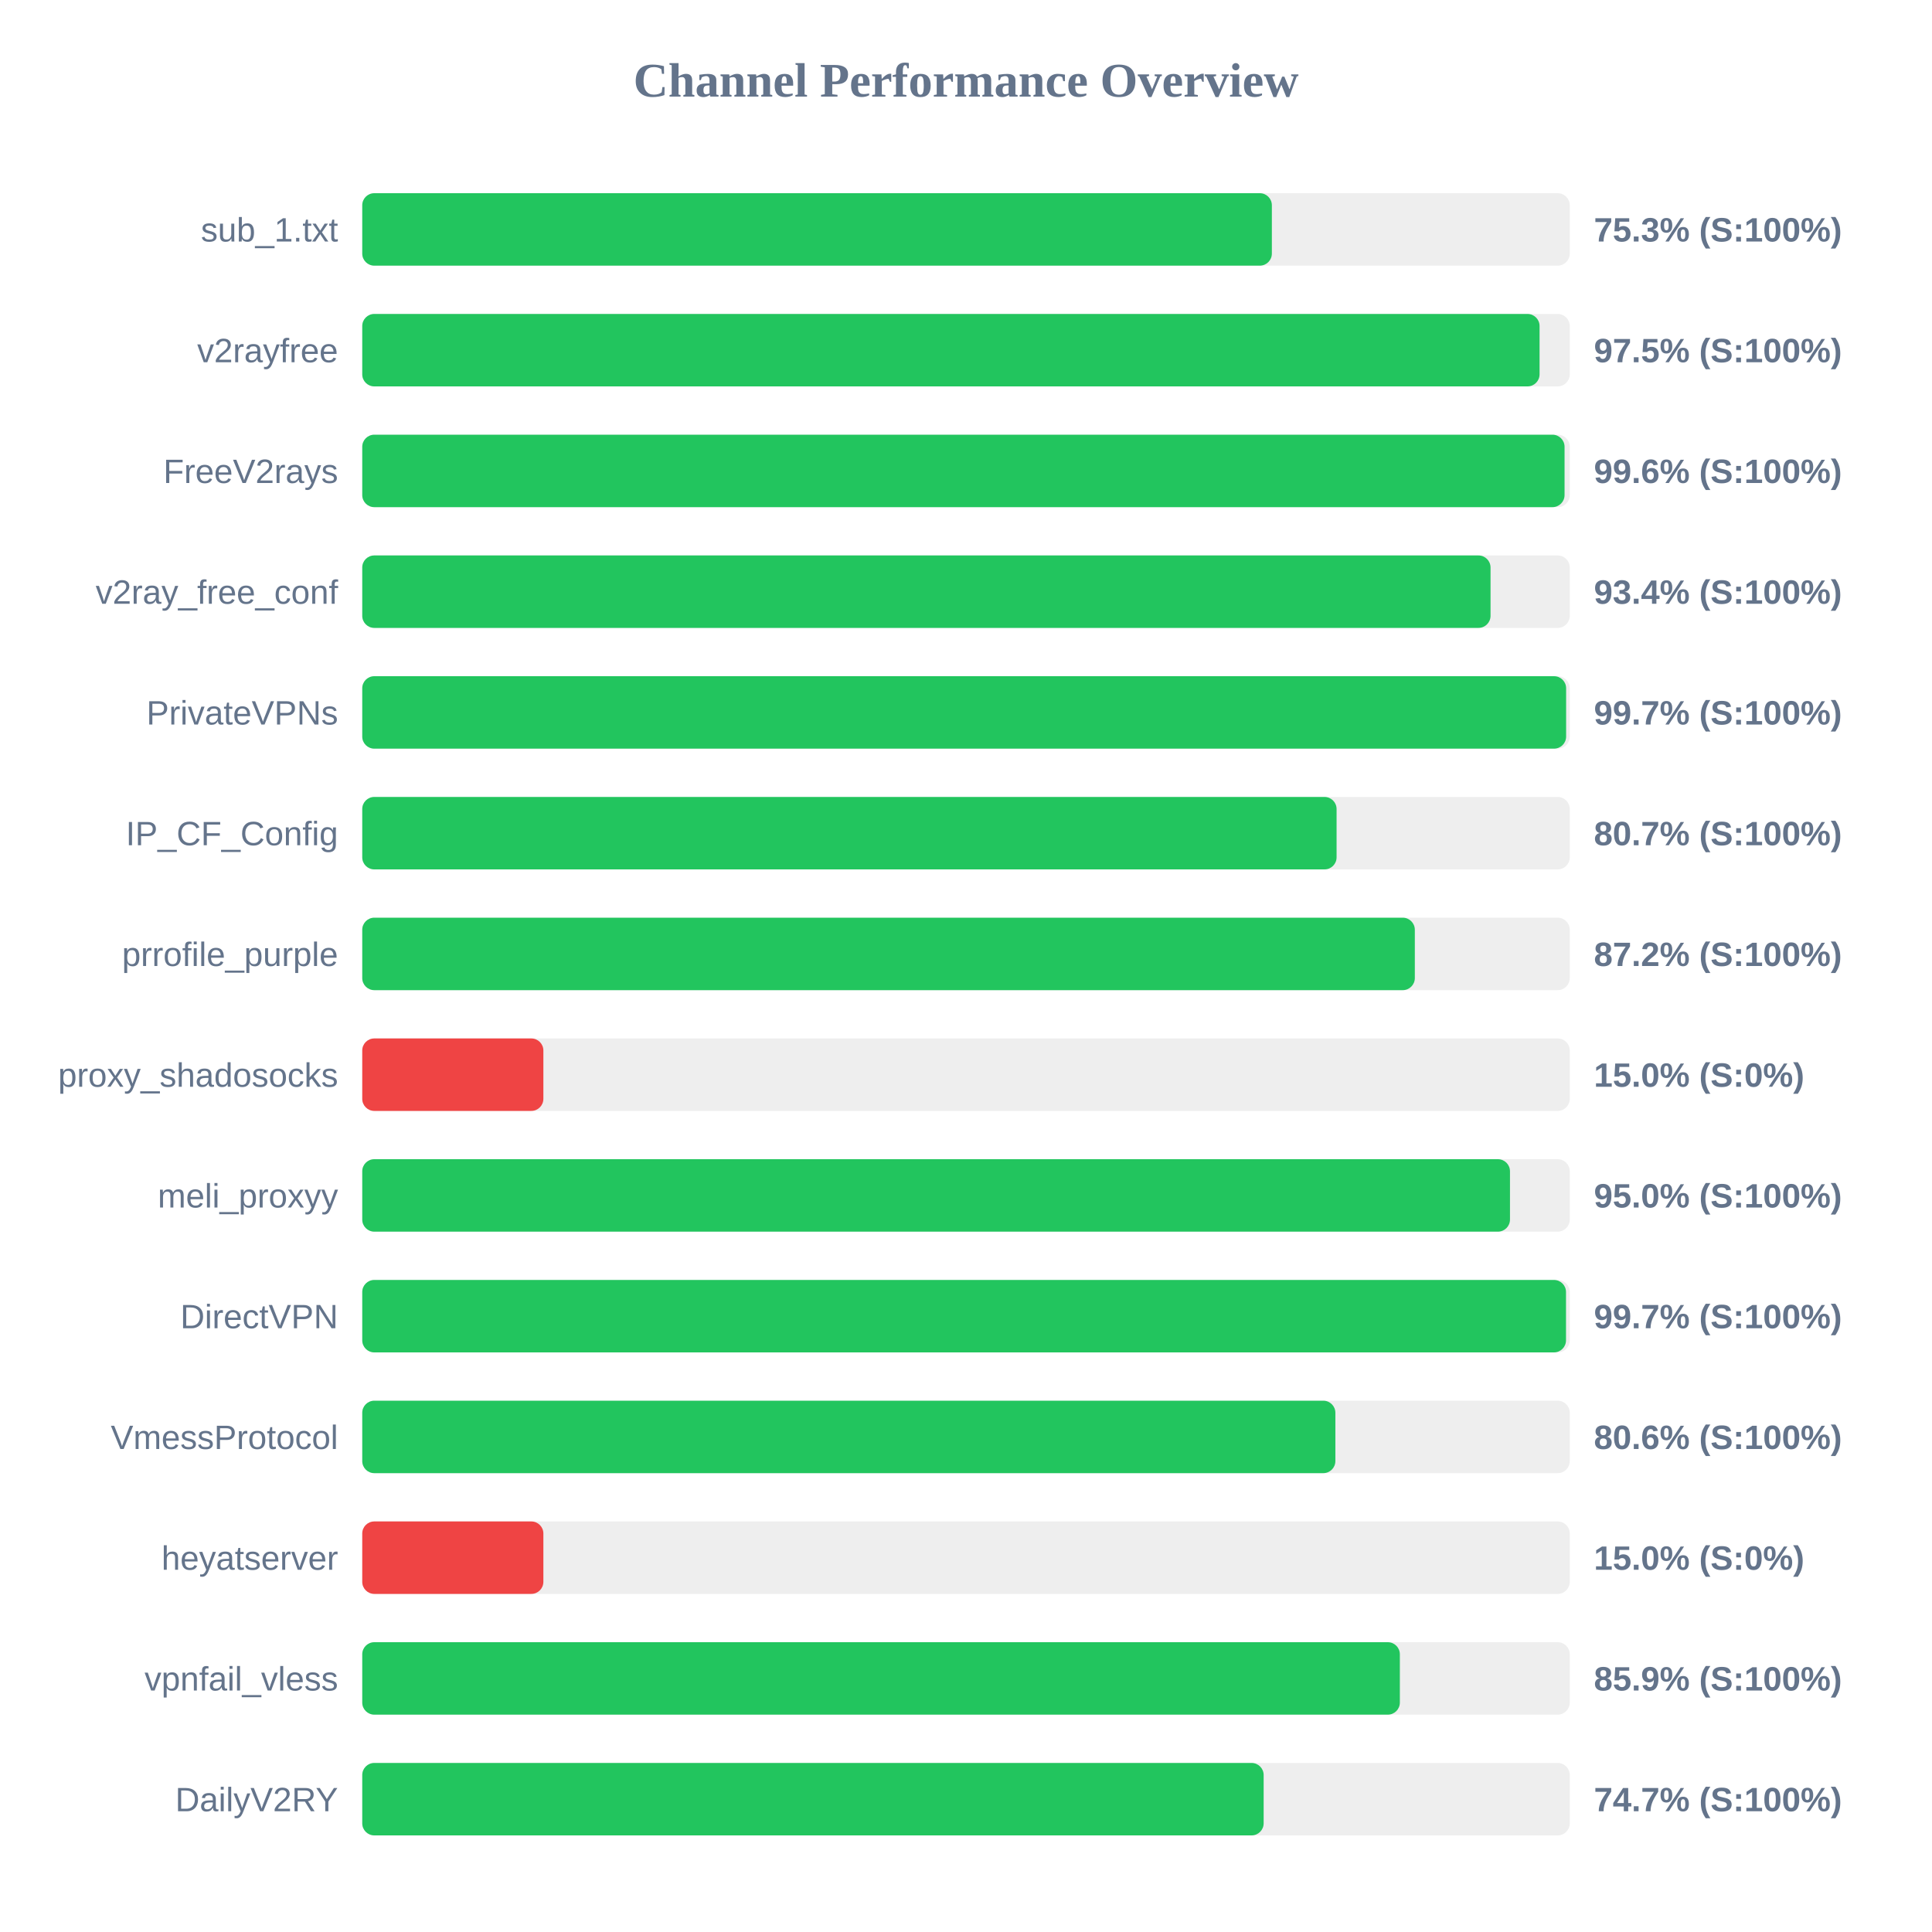
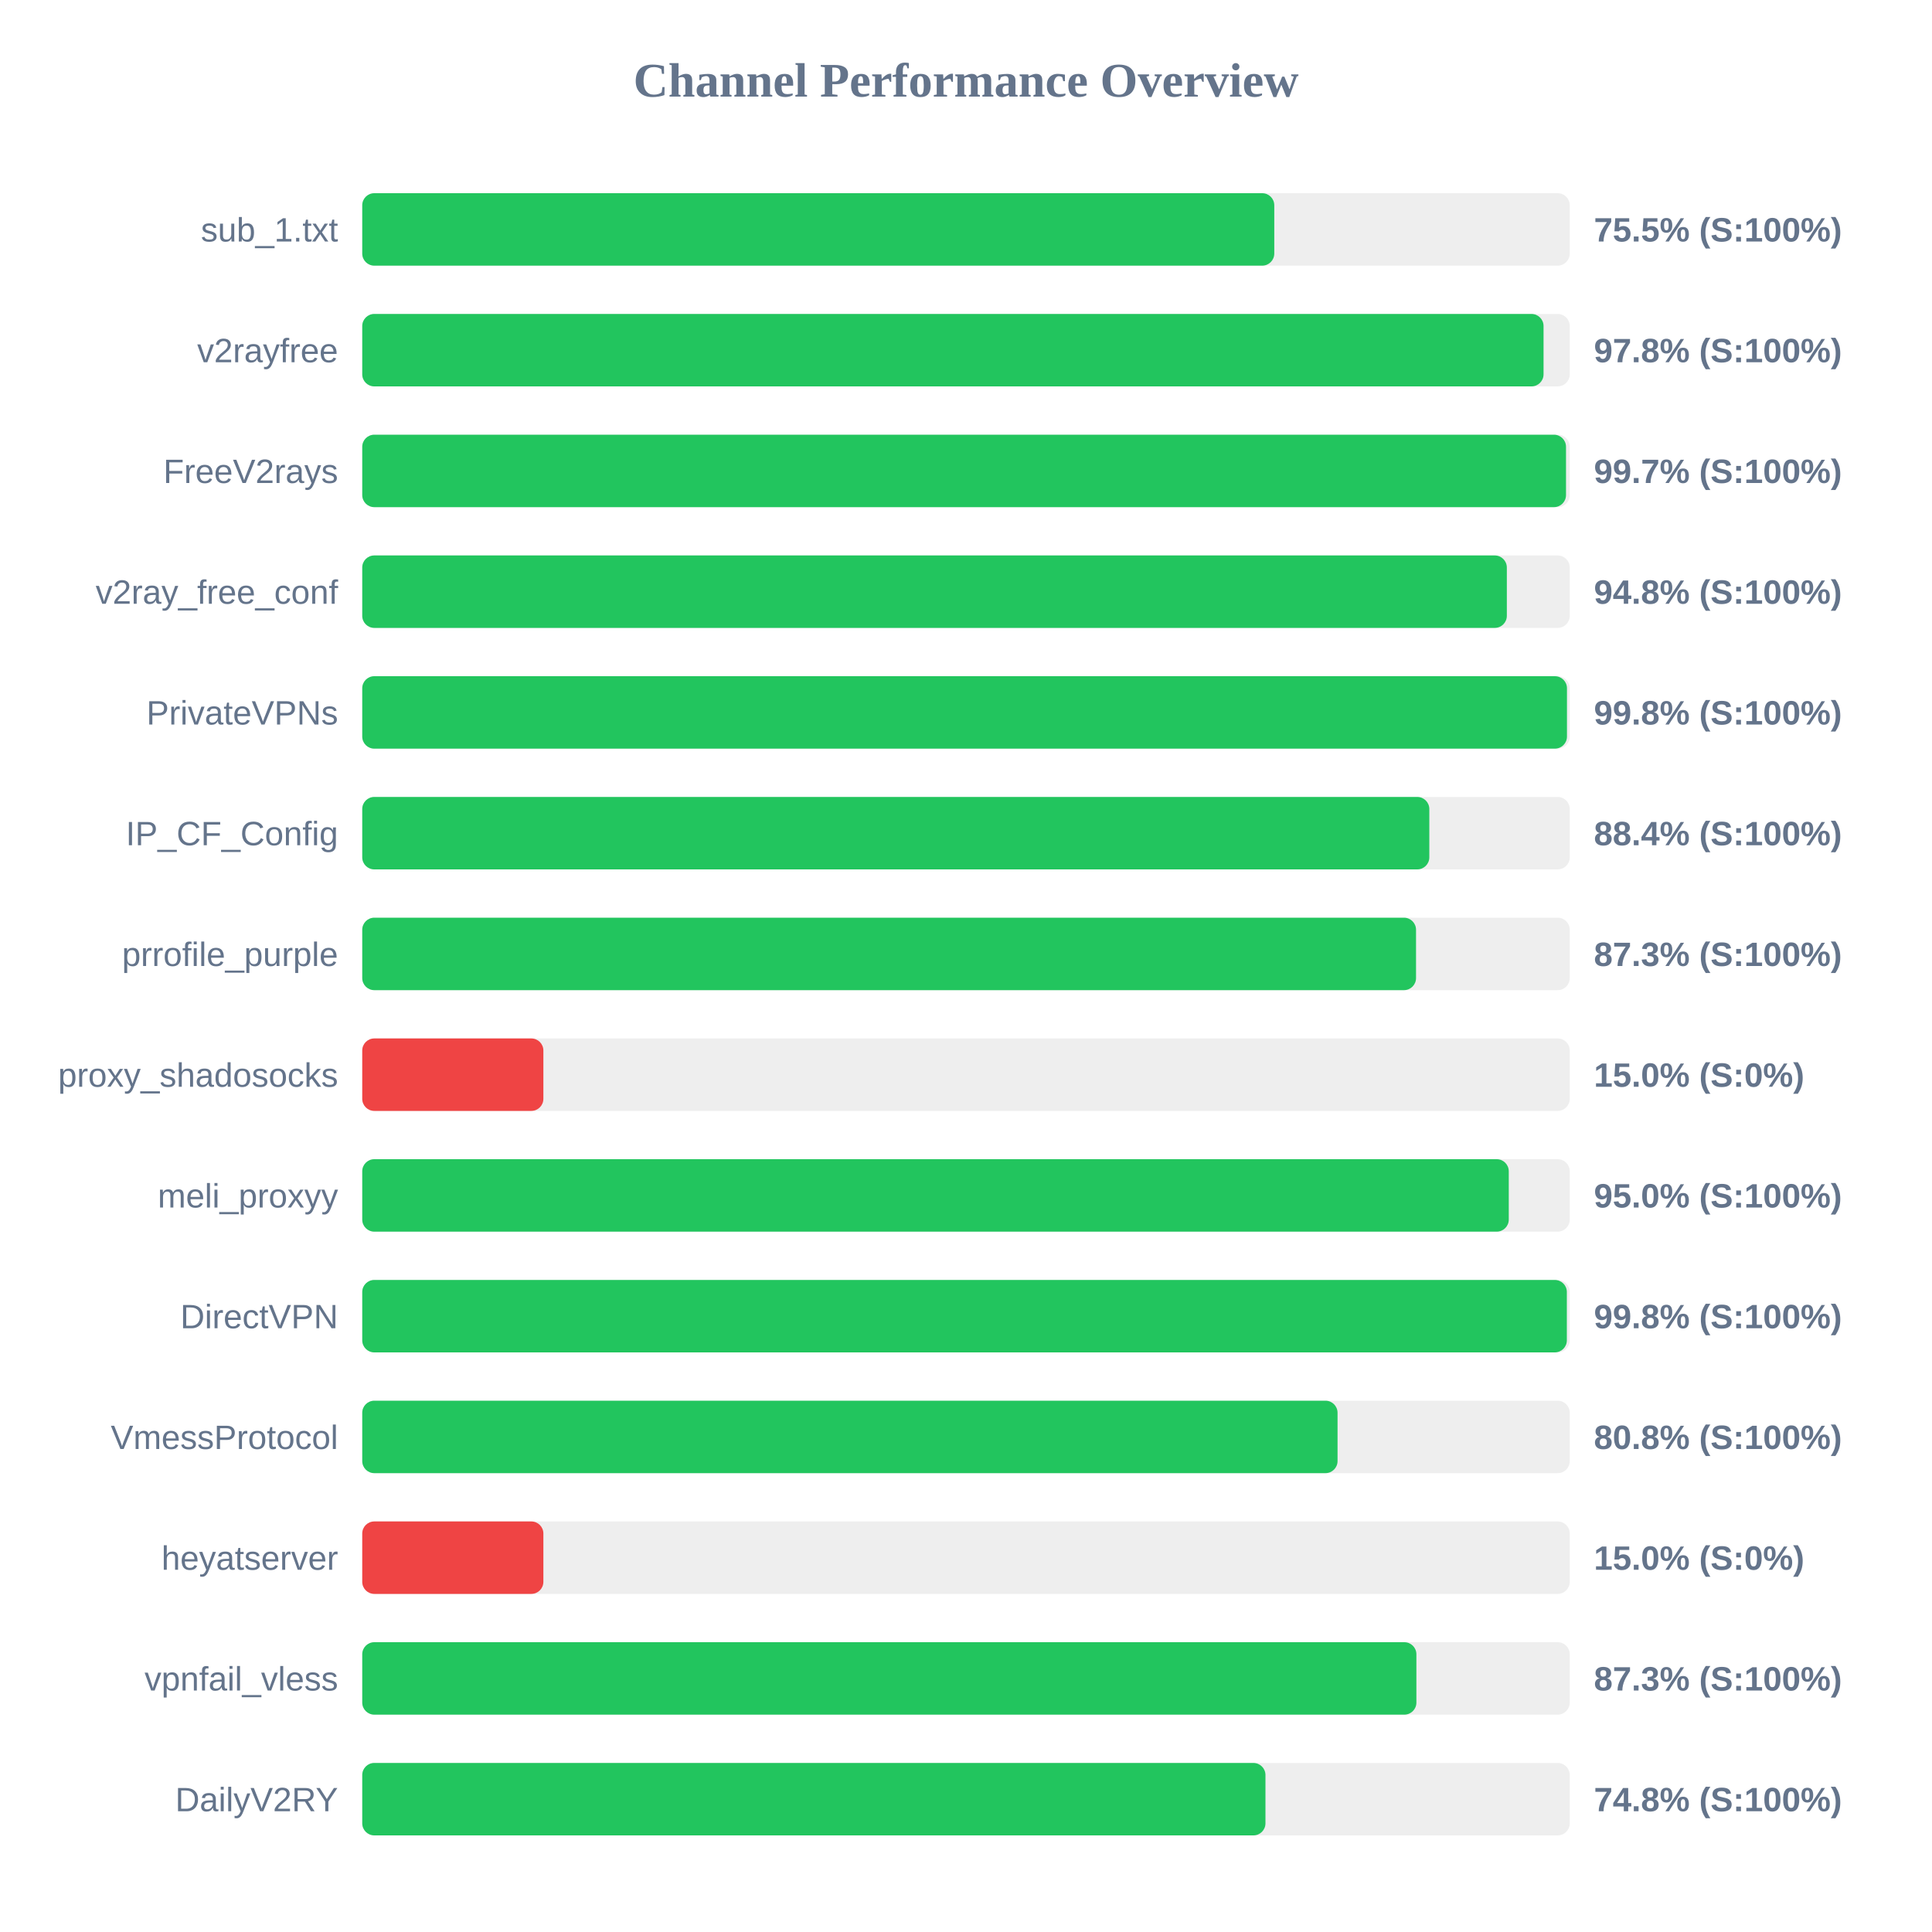
<svg xmlns="http://www.w3.org/2000/svg" width="800" height="800" version="1.1">
  <style>
        .row { font: 14px Arial; fill: #64748b; }
        .score { font: bold 14px Arial; fill: #64748b; }
    </style>
  <text x="400" y="40" text-anchor="middle" font-size="20px" font-weight="bold" fill="#64748b">Channel Performance Overview</text>
  <rect x="150" y="80" width="500" height="30" fill="#eee" rx="5" />
-   <rect x="150" y="80" width="376.65" height="30" fill="#22c55e" rx="5" />
+   <rect x="150" y="80" width="377.65" height="30" fill="#22c55e" rx="5" />
  <text x="140" y="100" text-anchor="end" class="row">sub_1.txt</text>
-   <text x="660" y="100" text-anchor="start" class="score">75.3% (S:100%)</text>
+   <text x="660" y="100" text-anchor="start" class="score">75.5% (S:100%)</text>
  <rect x="150" y="130" width="500" height="30" fill="#eee" rx="5" />
-   <rect x="150" y="130" width="487.5" height="30" fill="#22c55e" rx="5" />
+   <rect x="150" y="130" width="489.15" height="30" fill="#22c55e" rx="5" />
  <text x="140" y="150" text-anchor="end" class="row">v2rayfree</text>
-   <text x="660" y="150" text-anchor="start" class="score">97.5% (S:100%)</text>
+   <text x="660" y="150" text-anchor="start" class="score">97.8% (S:100%)</text>
  <rect x="150" y="180" width="500" height="30" fill="#eee" rx="5" />
-   <rect x="150" y="180" width="497.85" height="30" fill="#22c55e" rx="5" />
+   <rect x="150" y="180" width="498.45" height="30" fill="#22c55e" rx="5" />
  <text x="140" y="200" text-anchor="end" class="row">FreeV2rays</text>
-   <text x="660" y="200" text-anchor="start" class="score">99.6% (S:100%)</text>
+   <text x="660" y="200" text-anchor="start" class="score">99.7% (S:100%)</text>
  <rect x="150" y="230" width="500" height="30" fill="#eee" rx="5" />
-   <rect x="150" y="230" width="467.2" height="30" fill="#22c55e" rx="5" />
+   <rect x="150" y="230" width="473.95" height="30" fill="#22c55e" rx="5" />
  <text x="140" y="250" text-anchor="end" class="row">v2ray_free_conf</text>
-   <text x="660" y="250" text-anchor="start" class="score">93.4% (S:100%)</text>
+   <text x="660" y="250" text-anchor="start" class="score">94.8% (S:100%)</text>
  <rect x="150" y="280" width="500" height="30" fill="#eee" rx="5" />
-   <rect x="150" y="280" width="498.5" height="30" fill="#22c55e" rx="5" />
+   <rect x="150" y="280" width="498.85" height="30" fill="#22c55e" rx="5" />
  <text x="140" y="300" text-anchor="end" class="row">PrivateVPNs</text>
-   <text x="660" y="300" text-anchor="start" class="score">99.7% (S:100%)</text>
+   <text x="660" y="300" text-anchor="start" class="score">99.8% (S:100%)</text>
  <rect x="150" y="330" width="500" height="30" fill="#eee" rx="5" />
-   <rect x="150" y="330" width="403.45" height="30" fill="#22c55e" rx="5" />
+   <rect x="150" y="330" width="441.85" height="30" fill="#22c55e" rx="5" />
  <text x="140" y="350" text-anchor="end" class="row">IP_CF_Config</text>
-   <text x="660" y="350" text-anchor="start" class="score">80.7% (S:100%)</text>
+   <text x="660" y="350" text-anchor="start" class="score">88.4% (S:100%)</text>
  <rect x="150" y="380" width="500" height="30" fill="#eee" rx="5" />
-   <rect x="150" y="380" width="435.85" height="30" fill="#22c55e" rx="5" />
+   <rect x="150" y="380" width="436.35" height="30" fill="#22c55e" rx="5" />
  <text x="140" y="400" text-anchor="end" class="row">prrofile_purple</text>
-   <text x="660" y="400" text-anchor="start" class="score">87.2% (S:100%)</text>
+   <text x="660" y="400" text-anchor="start" class="score">87.3% (S:100%)</text>
  <rect x="150" y="430" width="500" height="30" fill="#eee" rx="5" />
  <rect x="150" y="430" width="75.0" height="30" fill="#ef4444" rx="5" />
  <text x="140" y="450" text-anchor="end" class="row">proxy_shadosocks</text>
  <text x="660" y="450" text-anchor="start" class="score">15.0% (S:0%)</text>
  <rect x="150" y="480" width="500" height="30" fill="#eee" rx="5" />
-   <rect x="150" y="480" width="475.25" height="30" fill="#22c55e" rx="5" />
+   <rect x="150" y="480" width="474.75" height="30" fill="#22c55e" rx="5" />
  <text x="140" y="500" text-anchor="end" class="row">meli_proxyy</text>
  <text x="660" y="500" text-anchor="start" class="score">95.0% (S:100%)</text>
  <rect x="150" y="530" width="500" height="30" fill="#eee" rx="5" />
-   <rect x="150" y="530" width="498.45" height="30" fill="#22c55e" rx="5" />
+   <rect x="150" y="530" width="498.8" height="30" fill="#22c55e" rx="5" />
  <text x="140" y="550" text-anchor="end" class="row">DirectVPN</text>
-   <text x="660" y="550" text-anchor="start" class="score">99.7% (S:100%)</text>
+   <text x="660" y="550" text-anchor="start" class="score">99.8% (S:100%)</text>
  <rect x="150" y="580" width="500" height="30" fill="#eee" rx="5" />
-   <rect x="150" y="580" width="402.95" height="30" fill="#22c55e" rx="5" />
+   <rect x="150" y="580" width="403.85" height="30" fill="#22c55e" rx="5" />
  <text x="140" y="600" text-anchor="end" class="row">VmessProtocol</text>
-   <text x="660" y="600" text-anchor="start" class="score">80.6% (S:100%)</text>
+   <text x="660" y="600" text-anchor="start" class="score">80.8% (S:100%)</text>
  <rect x="150" y="630" width="500" height="30" fill="#eee" rx="5" />
  <rect x="150" y="630" width="75.0" height="30" fill="#ef4444" rx="5" />
  <text x="140" y="650" text-anchor="end" class="row">heyatserver</text>
  <text x="660" y="650" text-anchor="start" class="score">15.0% (S:0%)</text>
  <rect x="150" y="680" width="500" height="30" fill="#eee" rx="5" />
-   <rect x="150" y="680" width="429.65" height="30" fill="#22c55e" rx="5" />
+   <rect x="150" y="680" width="436.5" height="30" fill="#22c55e" rx="5" />
  <text x="140" y="700" text-anchor="end" class="row">vpnfail_vless</text>
-   <text x="660" y="700" text-anchor="start" class="score">85.9% (S:100%)</text>
+   <text x="660" y="700" text-anchor="start" class="score">87.3% (S:100%)</text>
  <rect x="150" y="730" width="500" height="30" fill="#eee" rx="5" />
-   <rect x="150" y="730" width="373.25" height="30" fill="#22c55e" rx="5" />
+   <rect x="150" y="730" width="374.0" height="30" fill="#22c55e" rx="5" />
  <text x="140" y="750" text-anchor="end" class="row">DailyV2RY</text>
-   <text x="660" y="750" text-anchor="start" class="score">74.7% (S:100%)</text>
+   <text x="660" y="750" text-anchor="start" class="score">74.8% (S:100%)</text>
</svg>
